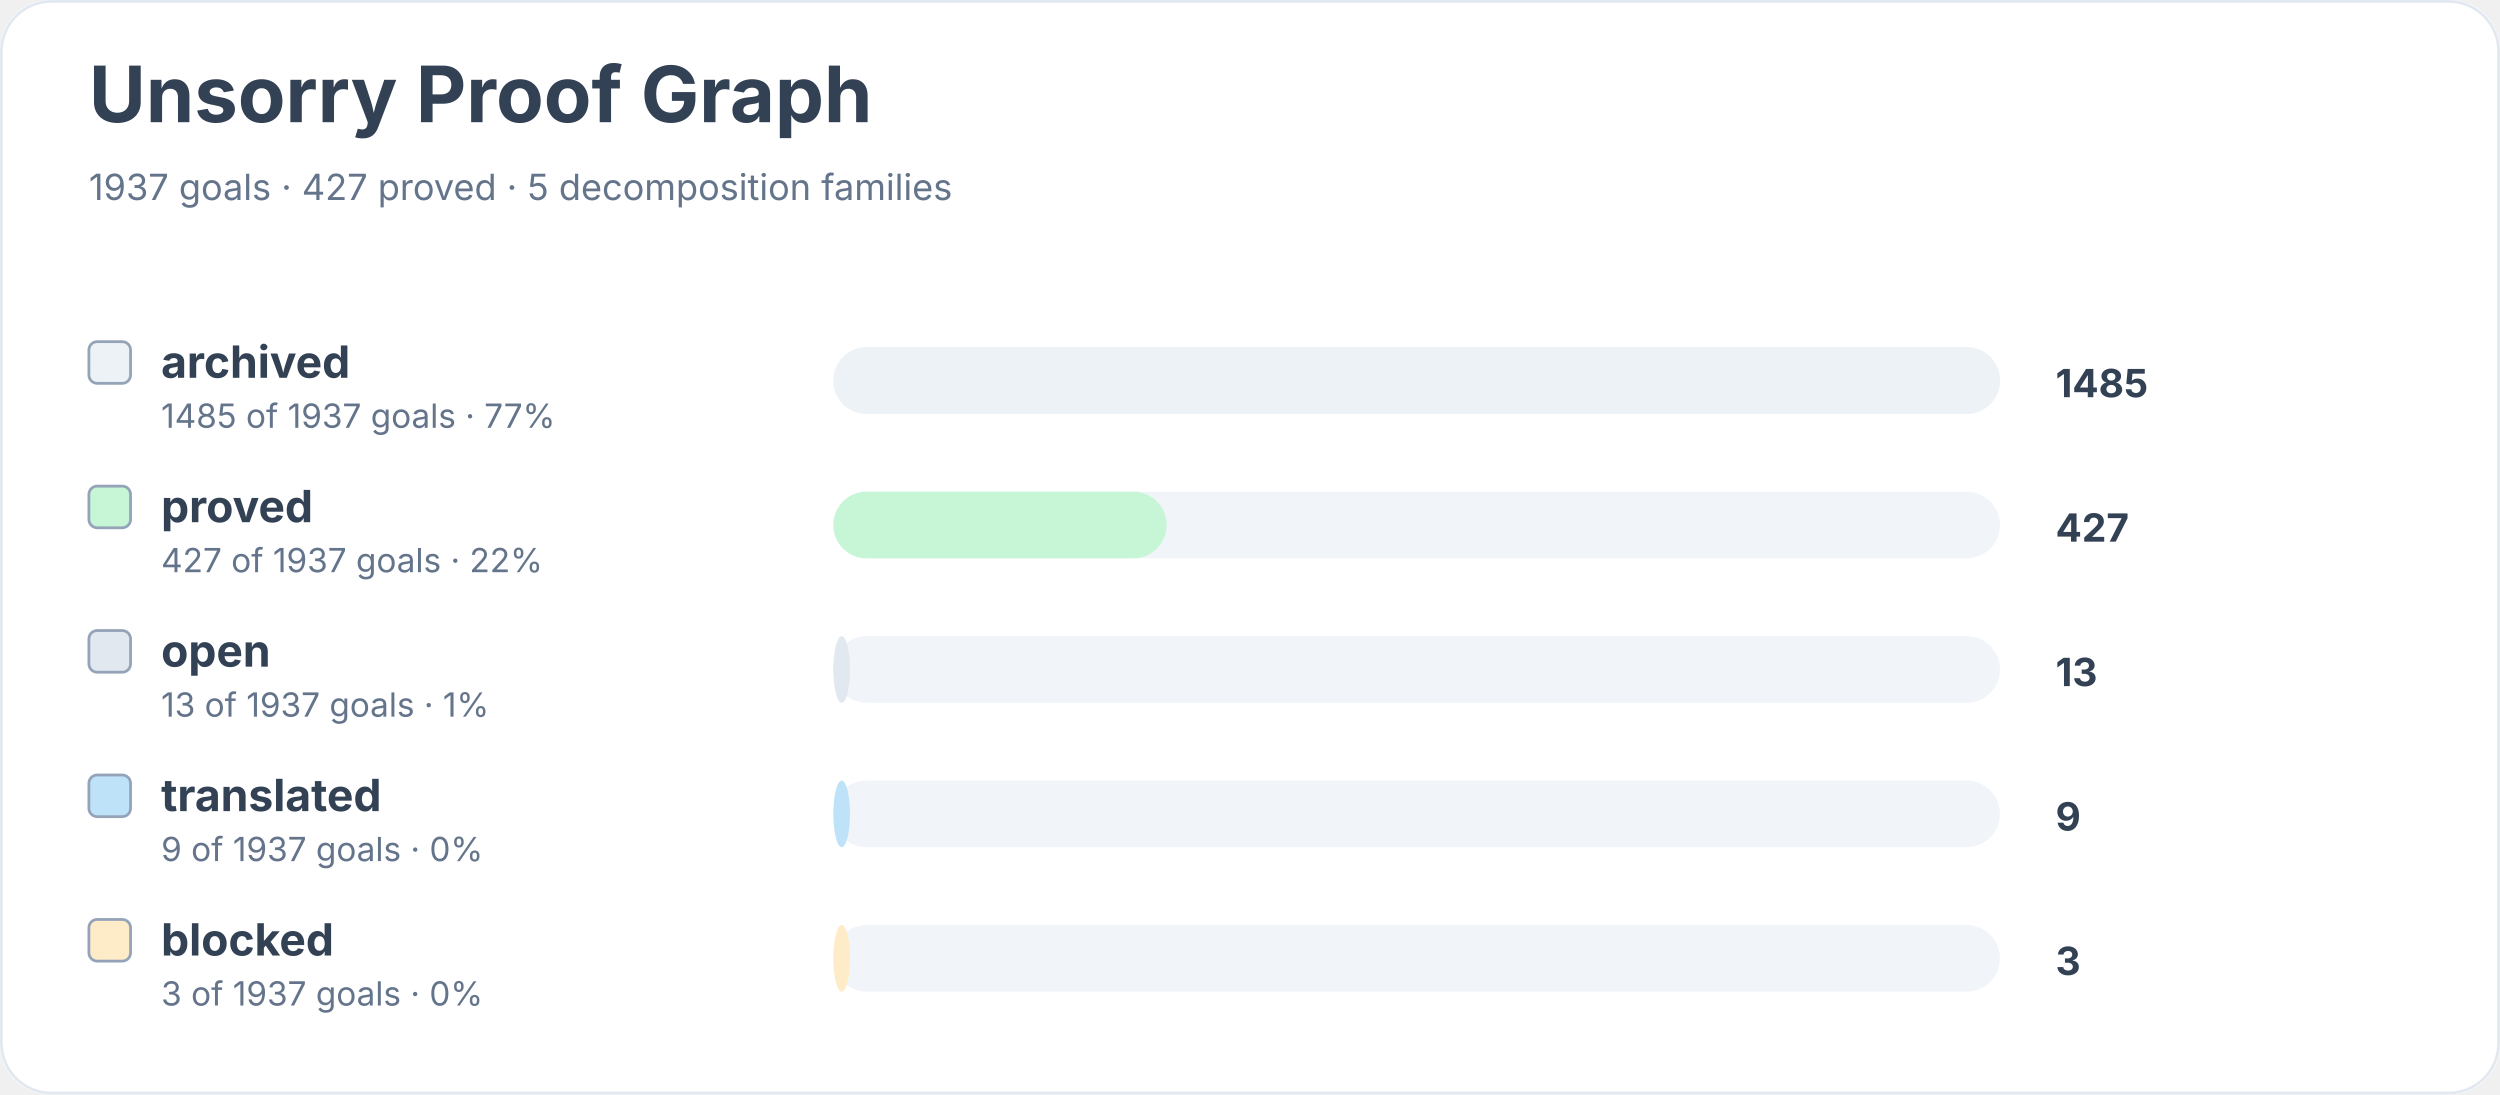
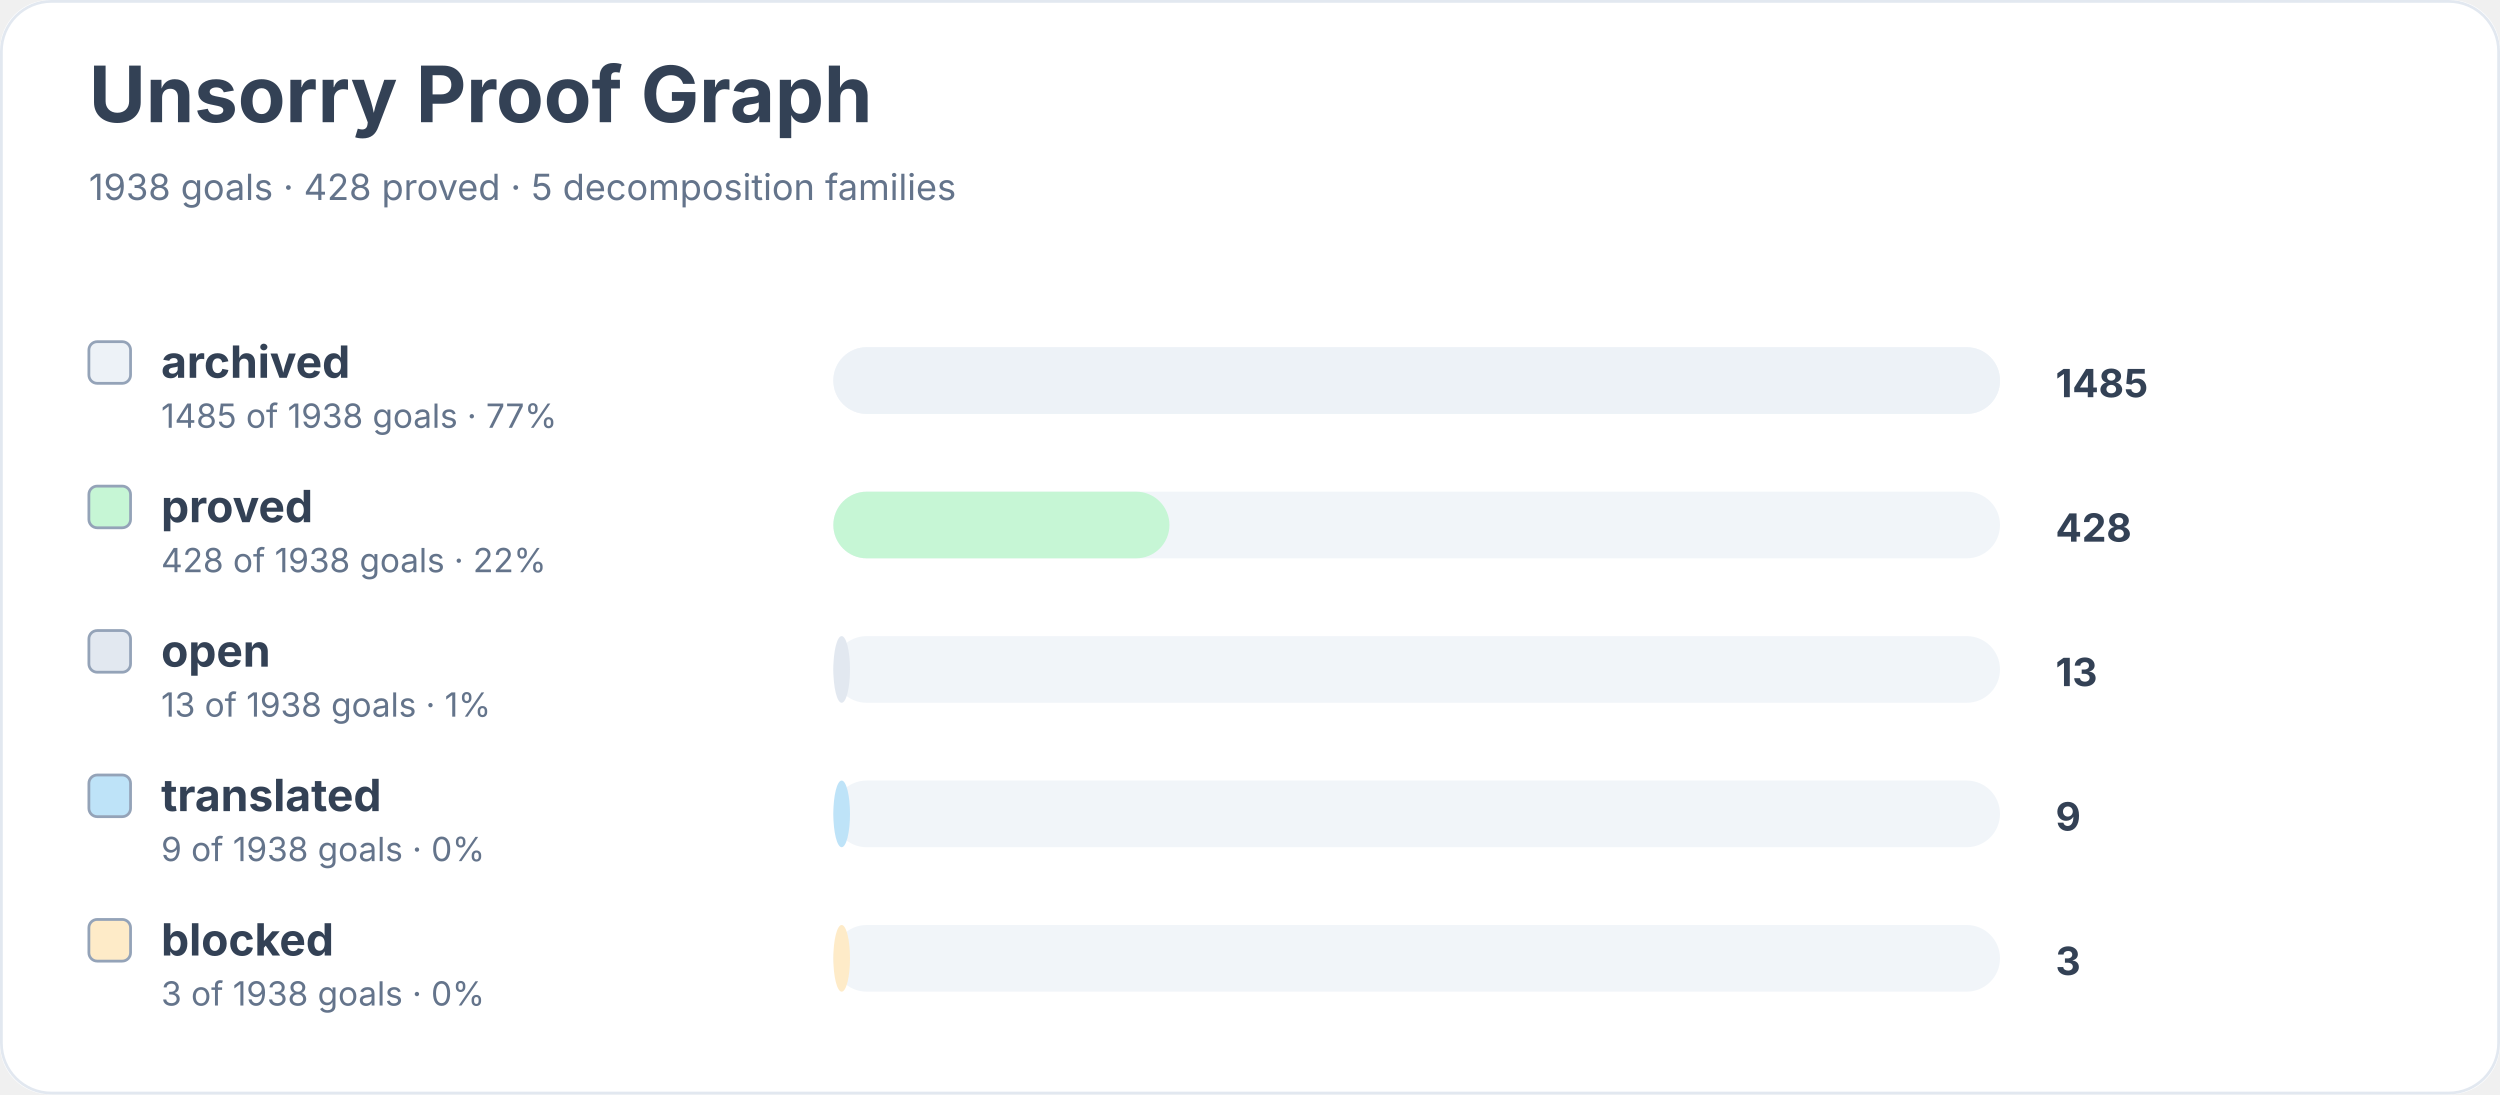
<svg xmlns="http://www.w3.org/2000/svg" width="900" height="394" viewBox="0 0 900 394" role="img" aria-labelledby="title desc">
  <rect width="900" height="100%" rx="18" fill="#ffffff" />
  <rect x="0.5" y="0.5" width="899" height="393" rx="18" fill="none" stroke="#e2e8f0" />
  <text x="32" y="44" font-family="Inter, system-ui, sans-serif" font-size="28" font-weight="700" fill="#334155">Unsorry Proof Graph</text>
-   <text x="32" y="72" font-family="Inter, system-ui, sans-serif" font-size="13" fill="#64748b">1937 goals · 427 proved · 5 decomposition families</text>
+   <text x="32" y="72" font-family="Inter, system-ui, sans-serif" font-size="13" fill="#64748b">1938 goals · 428 proved · 5 decomposition families</text>
  <rect x="32" y="123" width="15" height="15" rx="3" fill="#edf2f7" stroke="#94a3b8" />
  <text x="58" y="136" font-family="Inter, system-ui, sans-serif" font-size="16" font-weight="650" fill="#334155">archived</text>
-   <text x="58" y="154" font-family="Inter, system-ui, sans-serif" font-size="12" fill="#64748b">1485 of 1937 goals · 77%</text>
+   <text x="58" y="154" font-family="Inter, system-ui, sans-serif" font-size="12" fill="#64748b">1485 of 1938 goals · 77%</text>
  <rect x="300" y="125" width="420" height="24" rx="12" fill="#f1f5f9" />
  <rect x="300" y="125" width="420" height="24" rx="12" fill="#edf2f7" />
  <text x="740" y="143" font-family="Inter, system-ui, sans-serif" font-size="14" font-weight="700" fill="#334155">1485</text>
  <rect x="32" y="175" width="15" height="15" rx="3" fill="#c6f6d5" stroke="#94a3b8" />
  <text x="58" y="188" font-family="Inter, system-ui, sans-serif" font-size="16" font-weight="650" fill="#334155">proved</text>
-   <text x="58" y="206" font-family="Inter, system-ui, sans-serif" font-size="12" fill="#64748b">427 of 1937 goals · 22%</text>
+   <text x="58" y="206" font-family="Inter, system-ui, sans-serif" font-size="12" fill="#64748b">428 of 1938 goals · 22%</text>
  <rect x="300" y="177" width="420" height="24" rx="12" fill="#f1f5f9" />
-   <rect x="300" y="177" width="120" height="24" rx="12" fill="#c6f6d5" />
-   <text x="740" y="195" font-family="Inter, system-ui, sans-serif" font-size="14" font-weight="700" fill="#334155">427</text>
+   <rect x="300" y="177" width="121" height="24" rx="12" fill="#c6f6d5" />
+   <text x="740" y="195" font-family="Inter, system-ui, sans-serif" font-size="14" font-weight="700" fill="#334155">428</text>
  <rect x="32" y="227" width="15" height="15" rx="3" fill="#e2e8f0" stroke="#94a3b8" />
  <text x="58" y="240" font-family="Inter, system-ui, sans-serif" font-size="16" font-weight="650" fill="#334155">open</text>
-   <text x="58" y="258" font-family="Inter, system-ui, sans-serif" font-size="12" fill="#64748b">13 of 1937 goals · 1%</text>
+   <text x="58" y="258" font-family="Inter, system-ui, sans-serif" font-size="12" fill="#64748b">13 of 1938 goals · 1%</text>
  <rect x="300" y="229" width="420" height="24" rx="12" fill="#f1f5f9" />
  <rect x="300" y="229" width="6" height="24" rx="12" fill="#e2e8f0" />
  <text x="740" y="247" font-family="Inter, system-ui, sans-serif" font-size="14" font-weight="700" fill="#334155">13</text>
  <rect x="32" y="279" width="15" height="15" rx="3" fill="#bee3f8" stroke="#94a3b8" />
  <text x="58" y="292" font-family="Inter, system-ui, sans-serif" font-size="16" font-weight="650" fill="#334155">translated</text>
-   <text x="58" y="310" font-family="Inter, system-ui, sans-serif" font-size="12" fill="#64748b">9 of 1937 goals · 0%</text>
+   <text x="58" y="310" font-family="Inter, system-ui, sans-serif" font-size="12" fill="#64748b">9 of 1938 goals · 0%</text>
  <rect x="300" y="281" width="420" height="24" rx="12" fill="#f1f5f9" />
  <rect x="300" y="281" width="6" height="24" rx="12" fill="#bee3f8" />
  <text x="740" y="299" font-family="Inter, system-ui, sans-serif" font-size="14" font-weight="700" fill="#334155">9</text>
  <rect x="32" y="331" width="15" height="15" rx="3" fill="#feebc8" stroke="#94a3b8" />
  <text x="58" y="344" font-family="Inter, system-ui, sans-serif" font-size="16" font-weight="650" fill="#334155">blocked</text>
-   <text x="58" y="362" font-family="Inter, system-ui, sans-serif" font-size="12" fill="#64748b">3 of 1937 goals · 0%</text>
+   <text x="58" y="362" font-family="Inter, system-ui, sans-serif" font-size="12" fill="#64748b">3 of 1938 goals · 0%</text>
  <rect x="300" y="333" width="420" height="24" rx="12" fill="#f1f5f9" />
  <rect x="300" y="333" width="6" height="24" rx="12" fill="#feebc8" />
  <text x="740" y="351" font-family="Inter, system-ui, sans-serif" font-size="14" font-weight="700" fill="#334155">3</text>
</svg>
